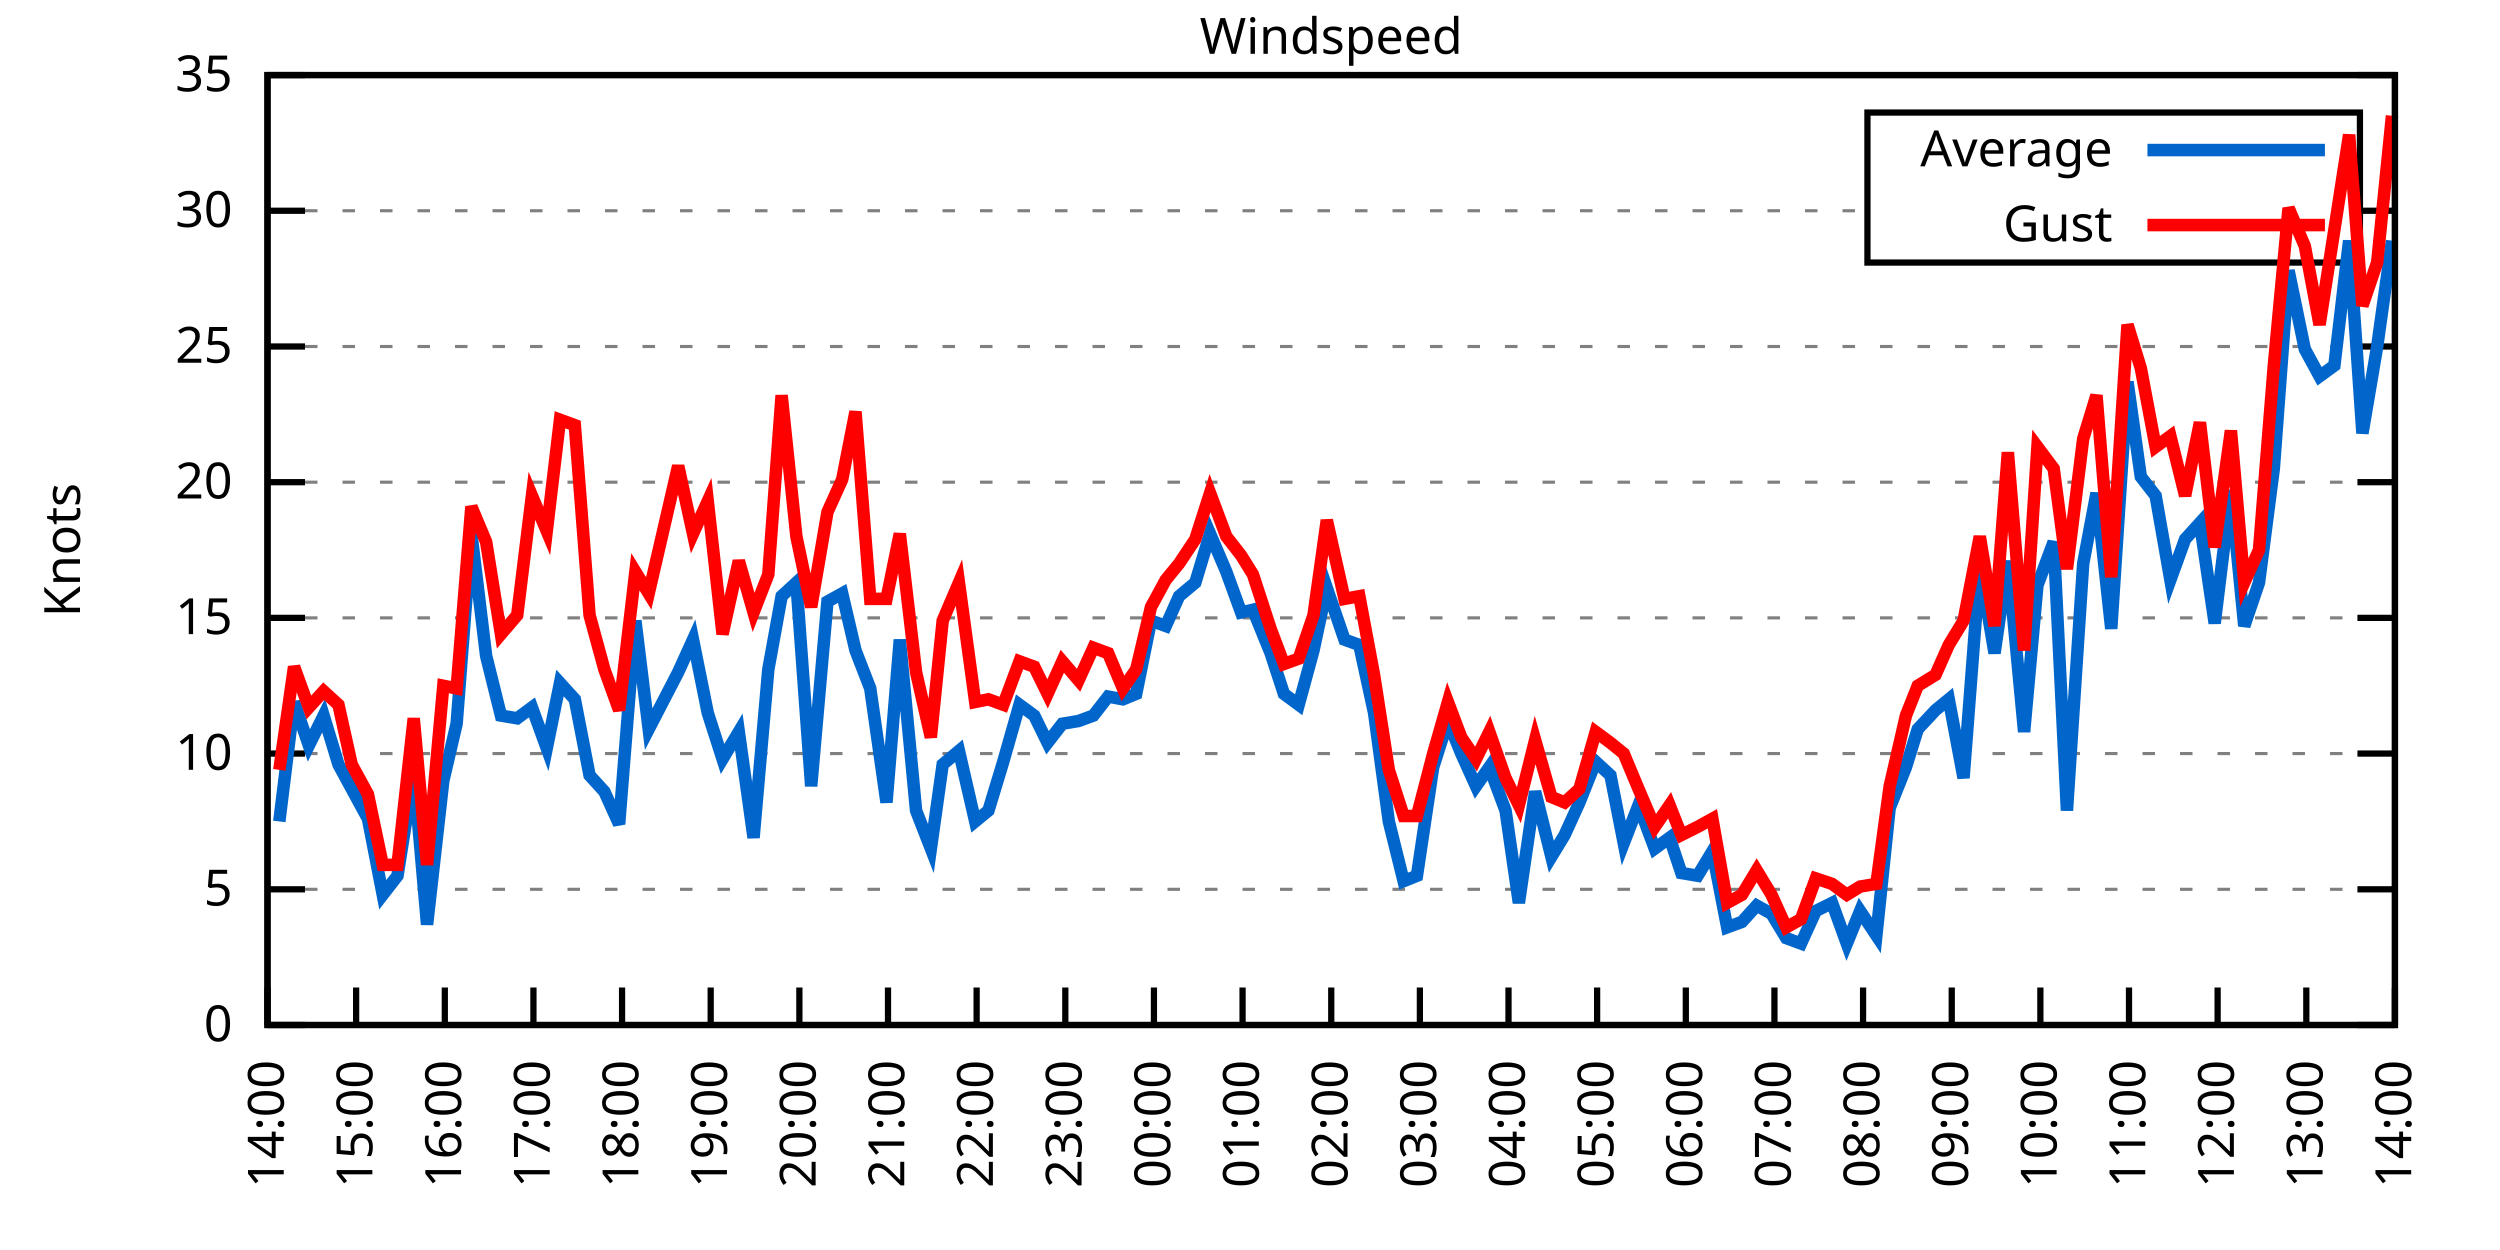
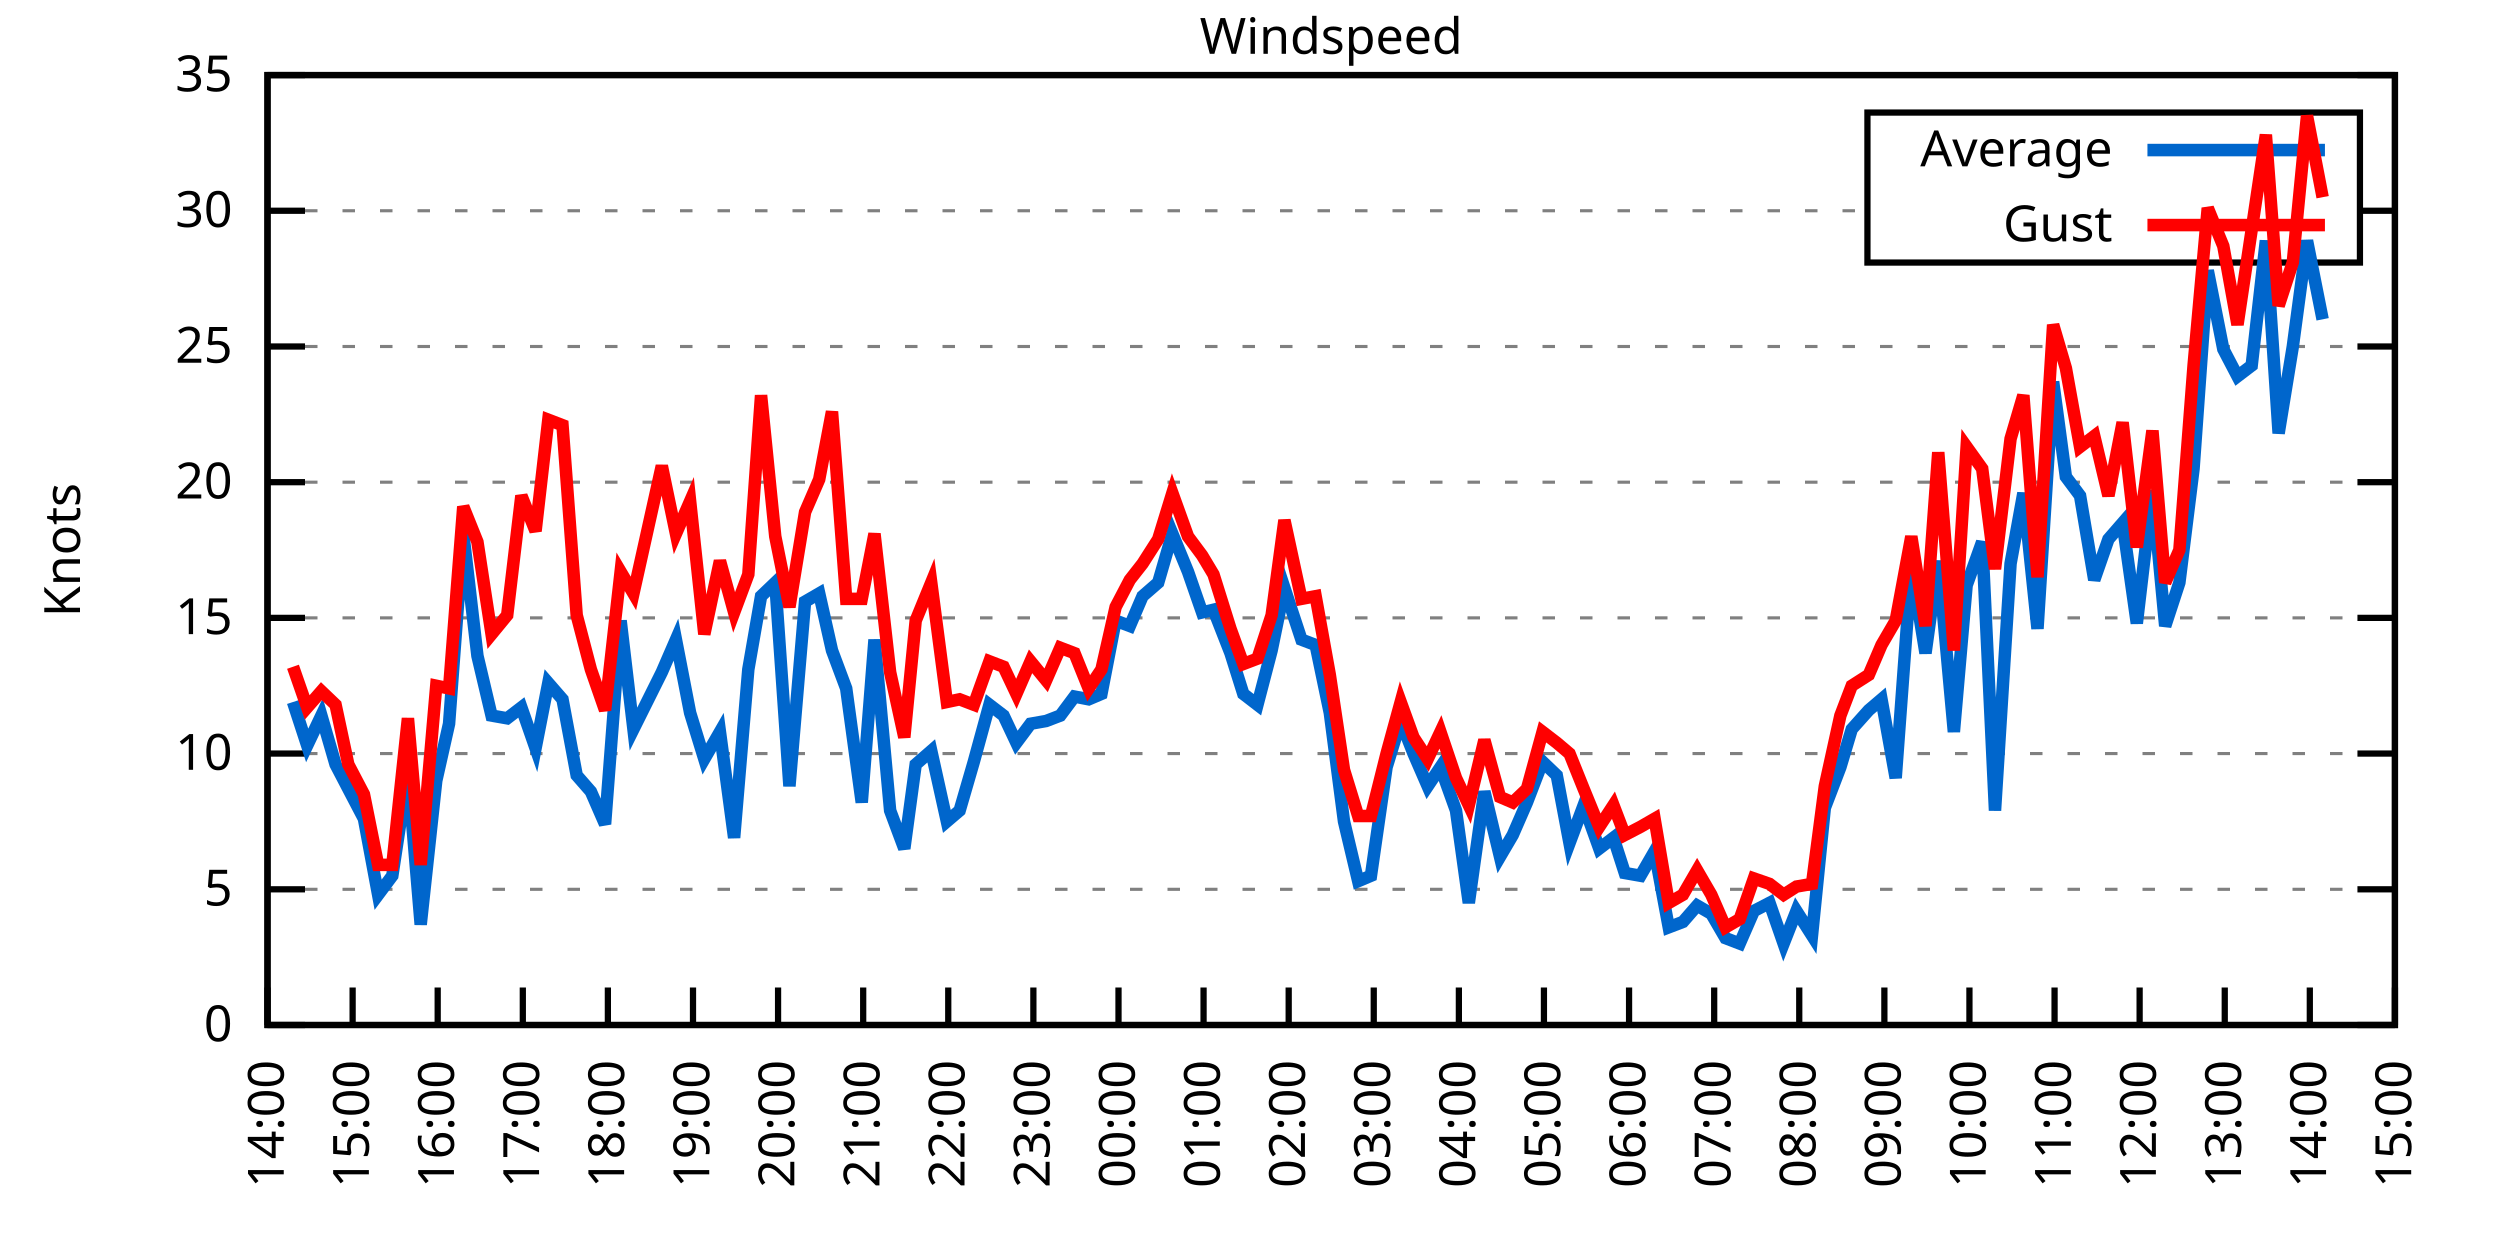
<svg xmlns="http://www.w3.org/2000/svg" xmlns:xlink="http://www.w3.org/1999/xlink" width="400" height="200" viewBox="0 0 400 200">
  <g id="gnuplot_canvas">
    <rect x="0" y="0" width="400" height="200" fill="none" />
    <defs>
      <circle id="gpDot" r="0.5" stroke-width="0.5" stroke="currentColor" />
      <path id="gpPt0" stroke-width="0.333" stroke="currentColor" d="M-1,0 h2 M0,-1 v2" />
      <path id="gpPt1" stroke-width="0.333" stroke="currentColor" d="M-1,-1 L1,1 M1,-1 L-1,1" />
      <path id="gpPt2" stroke-width="0.333" stroke="currentColor" d="M-1,0 L1,0 M0,-1 L0,1 M-1,-1 L1,1 M-1,1 L1,-1" />
      <rect id="gpPt3" stroke-width="0.333" stroke="currentColor" x="-1" y="-1" width="2" height="2" />
      <rect id="gpPt4" stroke-width="0.333" stroke="currentColor" fill="currentColor" x="-1" y="-1" width="2" height="2" />
      <circle id="gpPt5" stroke-width="0.333" stroke="currentColor" cx="0" cy="0" r="1" />
      <use xlink:href="#gpPt5" id="gpPt6" fill="currentColor" stroke="none" />
      <path id="gpPt7" stroke-width="0.333" stroke="currentColor" d="M0,-1.33 L-1.33,0.67 L1.33,0.67 z" />
      <use xlink:href="#gpPt7" id="gpPt8" fill="currentColor" stroke="none" />
      <use xlink:href="#gpPt7" id="gpPt9" stroke="currentColor" transform="rotate(180)" />
      <use xlink:href="#gpPt9" id="gpPt10" fill="currentColor" stroke="none" />
      <use xlink:href="#gpPt3" id="gpPt11" stroke="currentColor" transform="rotate(45)" />
      <use xlink:href="#gpPt11" id="gpPt12" fill="currentColor" stroke="none" />
      <path id="gpPt13" stroke-width="0.333" stroke="currentColor" d="M0,1.330 L1.265,0.411 L0.782,-1.067 L-0.782,-1.076 L-1.265,0.411 z" />
      <use xlink:href="#gpPt13" id="gpPt14" fill="currentColor" stroke="none" />
      <filter id="textbox" filterUnits="objectBoundingBox" x="0" y="0" height="1" width="1">
        <feFlood flood-color="white" flood-opacity="1" result="bgnd" />
        <feComposite in="SourceGraphic" in2="bgnd" operator="atop" />
      </filter>
      <filter id="greybox" filterUnits="objectBoundingBox" x="0" y="0" height="1" width="1">
        <feFlood flood-color="lightgrey" flood-opacity="1" result="grey" />
        <feComposite in="SourceGraphic" in2="grey" operator="atop" />
      </filter>
    </defs>
    <g fill="none" color="white" stroke="currentColor" stroke-width="1.00" stroke-linecap="butt" stroke-linejoin="miter">
</g>
    <g fill="none" color="black" stroke="currentColor" stroke-width="1.00" stroke-linecap="butt" stroke-linejoin="miter">
      <g stroke="none" shape-rendering="crispEdges">
        <polygon fill="rgb(255, 255, 255)" points="42.80,164.00 383.18,164.00 383.18,12.02 42.80,12.02 " />
      </g>
    </g>
    <g fill="none" color="black" stroke="currentColor" stroke-width="1.00" stroke-linecap="butt" stroke-linejoin="miter">
</g>
    <g fill="none" color="black" stroke="black" stroke-width="0.50" stroke-linecap="butt" stroke-linejoin="miter">
</g>
    <g fill="none" color="gray" stroke="currentColor" stroke-width="0.50" stroke-linecap="butt" stroke-linejoin="miter">
      <path stroke="gray" stroke-dasharray="2,4" class="gridline" d="M42.80,164.00 L383.19,164.00  " />
    </g>
    <g fill="none" color="gray" stroke="gray" stroke-width="1.00" stroke-linecap="butt" stroke-linejoin="miter">
</g>
    <g fill="none" color="black" stroke="currentColor" stroke-width="1.00" stroke-linecap="butt" stroke-linejoin="miter">
      <path stroke="black" d="M42.80,164.00 L48.80,164.00 M383.19,164.00 L377.19,164.00  " />
      <g transform="translate(37.20,166.60)" stroke="none" fill="black" font-family="Sans" font-size="8.00" text-anchor="end">
        <text>
          <tspan font-family="Sans"> 0</tspan>
        </text>
      </g>
    </g>
    <g fill="none" color="black" stroke="currentColor" stroke-width="1.00" stroke-linecap="butt" stroke-linejoin="miter">
</g>
    <g fill="none" color="black" stroke="black" stroke-width="0.50" stroke-linecap="butt" stroke-linejoin="miter">
</g>
    <g fill="none" color="gray" stroke="currentColor" stroke-width="0.50" stroke-linecap="butt" stroke-linejoin="miter">
      <path stroke="gray" stroke-dasharray="2,4" class="gridline" d="M42.80,142.29 L383.19,142.29  " />
    </g>
    <g fill="none" color="gray" stroke="gray" stroke-width="1.00" stroke-linecap="butt" stroke-linejoin="miter">
</g>
    <g fill="none" color="black" stroke="currentColor" stroke-width="1.00" stroke-linecap="butt" stroke-linejoin="miter">
      <path stroke="black" d="M42.80,142.29 L48.80,142.29 M383.19,142.29 L377.19,142.29  " />
      <g transform="translate(37.20,144.89)" stroke="none" fill="black" font-family="Sans" font-size="8.00" text-anchor="end">
        <text>
          <tspan font-family="Sans"> 5</tspan>
        </text>
      </g>
    </g>
    <g fill="none" color="black" stroke="currentColor" stroke-width="1.00" stroke-linecap="butt" stroke-linejoin="miter">
</g>
    <g fill="none" color="black" stroke="black" stroke-width="0.50" stroke-linecap="butt" stroke-linejoin="miter">
</g>
    <g fill="none" color="gray" stroke="currentColor" stroke-width="0.50" stroke-linecap="butt" stroke-linejoin="miter">
      <path stroke="gray" stroke-dasharray="2,4" class="gridline" d="M42.80,120.57 L383.19,120.57  " />
    </g>
    <g fill="none" color="gray" stroke="gray" stroke-width="1.00" stroke-linecap="butt" stroke-linejoin="miter">
</g>
    <g fill="none" color="black" stroke="currentColor" stroke-width="1.00" stroke-linecap="butt" stroke-linejoin="miter">
      <path stroke="black" d="M42.80,120.57 L48.80,120.57 M383.19,120.57 L377.19,120.57  " />
      <g transform="translate(37.20,123.17)" stroke="none" fill="black" font-family="Sans" font-size="8.00" text-anchor="end">
        <text>
          <tspan font-family="Sans"> 10</tspan>
        </text>
      </g>
    </g>
    <g fill="none" color="black" stroke="currentColor" stroke-width="1.00" stroke-linecap="butt" stroke-linejoin="miter">
</g>
    <g fill="none" color="black" stroke="black" stroke-width="0.50" stroke-linecap="butt" stroke-linejoin="miter">
</g>
    <g fill="none" color="gray" stroke="currentColor" stroke-width="0.50" stroke-linecap="butt" stroke-linejoin="miter">
      <path stroke="gray" stroke-dasharray="2,4" class="gridline" d="M42.80,98.86 L383.19,98.86  " />
    </g>
    <g fill="none" color="gray" stroke="gray" stroke-width="1.00" stroke-linecap="butt" stroke-linejoin="miter">
</g>
    <g fill="none" color="black" stroke="currentColor" stroke-width="1.00" stroke-linecap="butt" stroke-linejoin="miter">
      <path stroke="black" d="M42.80,98.86 L48.80,98.86 M383.19,98.86 L377.19,98.86  " />
      <g transform="translate(37.20,101.46)" stroke="none" fill="black" font-family="Sans" font-size="8.00" text-anchor="end">
        <text>
          <tspan font-family="Sans"> 15</tspan>
        </text>
      </g>
    </g>
    <g fill="none" color="black" stroke="currentColor" stroke-width="1.00" stroke-linecap="butt" stroke-linejoin="miter">
</g>
    <g fill="none" color="black" stroke="black" stroke-width="0.50" stroke-linecap="butt" stroke-linejoin="miter">
</g>
    <g fill="none" color="gray" stroke="currentColor" stroke-width="0.50" stroke-linecap="butt" stroke-linejoin="miter">
      <path stroke="gray" stroke-dasharray="2,4" class="gridline" d="M42.80,77.15 L383.19,77.15  " />
    </g>
    <g fill="none" color="gray" stroke="gray" stroke-width="1.00" stroke-linecap="butt" stroke-linejoin="miter">
</g>
    <g fill="none" color="black" stroke="currentColor" stroke-width="1.00" stroke-linecap="butt" stroke-linejoin="miter">
      <path stroke="black" d="M42.80,77.15 L48.80,77.15 M383.19,77.15 L377.19,77.15  " />
      <g transform="translate(37.20,79.75)" stroke="none" fill="black" font-family="Sans" font-size="8.00" text-anchor="end">
        <text>
          <tspan font-family="Sans"> 20</tspan>
        </text>
      </g>
    </g>
    <g fill="none" color="black" stroke="currentColor" stroke-width="1.00" stroke-linecap="butt" stroke-linejoin="miter">
</g>
    <g fill="none" color="black" stroke="black" stroke-width="0.50" stroke-linecap="butt" stroke-linejoin="miter">
</g>
    <g fill="none" color="gray" stroke="currentColor" stroke-width="0.50" stroke-linecap="butt" stroke-linejoin="miter">
      <path stroke="gray" stroke-dasharray="2,4" class="gridline" d="M42.80,55.44 L383.19,55.44  " />
    </g>
    <g fill="none" color="gray" stroke="gray" stroke-width="1.00" stroke-linecap="butt" stroke-linejoin="miter">
</g>
    <g fill="none" color="black" stroke="currentColor" stroke-width="1.00" stroke-linecap="butt" stroke-linejoin="miter">
      <path stroke="black" d="M42.80,55.44 L48.80,55.44 M383.19,55.44 L377.19,55.44  " />
      <g transform="translate(37.20,58.04)" stroke="none" fill="black" font-family="Sans" font-size="8.00" text-anchor="end">
        <text>
          <tspan font-family="Sans"> 25</tspan>
        </text>
      </g>
    </g>
    <g fill="none" color="black" stroke="currentColor" stroke-width="1.00" stroke-linecap="butt" stroke-linejoin="miter">
</g>
    <g fill="none" color="black" stroke="black" stroke-width="0.50" stroke-linecap="butt" stroke-linejoin="miter">
</g>
    <g fill="none" color="gray" stroke="currentColor" stroke-width="0.50" stroke-linecap="butt" stroke-linejoin="miter">
      <path stroke="gray" stroke-dasharray="2,4" class="gridline" d="M42.80,33.72 L298.79,33.72 M377.59,33.72 L383.19,33.72  " />
    </g>
    <g fill="none" color="gray" stroke="gray" stroke-width="1.00" stroke-linecap="butt" stroke-linejoin="miter">
</g>
    <g fill="none" color="black" stroke="currentColor" stroke-width="1.00" stroke-linecap="butt" stroke-linejoin="miter">
      <path stroke="black" d="M42.80,33.72 L48.80,33.72 M383.19,33.72 L377.19,33.72  " />
      <g transform="translate(37.20,36.32)" stroke="none" fill="black" font-family="Sans" font-size="8.00" text-anchor="end">
        <text>
          <tspan font-family="Sans"> 30</tspan>
        </text>
      </g>
    </g>
    <g fill="none" color="black" stroke="currentColor" stroke-width="1.00" stroke-linecap="butt" stroke-linejoin="miter">
</g>
    <g fill="none" color="black" stroke="black" stroke-width="0.50" stroke-linecap="butt" stroke-linejoin="miter">
</g>
    <g fill="none" color="gray" stroke="currentColor" stroke-width="0.50" stroke-linecap="butt" stroke-linejoin="miter">
      <path stroke="gray" stroke-dasharray="2,4" class="gridline" d="M42.80,12.01 L383.19,12.01  " />
    </g>
    <g fill="none" color="gray" stroke="gray" stroke-width="1.00" stroke-linecap="butt" stroke-linejoin="miter">
</g>
    <g fill="none" color="black" stroke="currentColor" stroke-width="1.00" stroke-linecap="butt" stroke-linejoin="miter">
      <path stroke="black" d="M42.80,12.01 L48.80,12.01 M383.19,12.01 L377.19,12.01  " />
      <g transform="translate(37.20,14.61)" stroke="none" fill="black" font-family="Sans" font-size="8.00" text-anchor="end">
        <text>
          <tspan font-family="Sans"> 35</tspan>
        </text>
      </g>
    </g>
    <g fill="none" color="black" stroke="currentColor" stroke-width="1.00" stroke-linecap="butt" stroke-linejoin="miter">
      <path stroke="black" d="M42.80,164.00 L42.80,158.00  " />
      <g transform="translate(45.40,169.60) rotate(270.00)" stroke="none" fill="black" font-family="Sans" font-size="8.00" text-anchor="end">
        <text>
          <tspan font-family="Sans">14:00</tspan>
        </text>
      </g>
    </g>
    <g fill="none" color="black" stroke="currentColor" stroke-width="1.00" stroke-linecap="butt" stroke-linejoin="miter">
-       <path stroke="black" d="M56.98,164.00 L56.98,158.00  " />
-       <g transform="translate(59.58,169.60) rotate(270.00)" stroke="none" fill="black" font-family="Sans" font-size="8.00" text-anchor="end">
+       <path stroke="black" d="M56.42,164.00 L56.42,158.00  " />
+       <g transform="translate(59.02,169.60) rotate(270.00)" stroke="none" fill="black" font-family="Sans" font-size="8.00" text-anchor="end">
        <text>
          <tspan font-family="Sans">15:00</tspan>
        </text>
      </g>
    </g>
    <g fill="none" color="black" stroke="currentColor" stroke-width="1.00" stroke-linecap="butt" stroke-linejoin="miter">
-       <path stroke="black" d="M71.17,164.00 L71.17,158.00  " />
-       <g transform="translate(73.77,169.60) rotate(270.00)" stroke="none" fill="black" font-family="Sans" font-size="8.00" text-anchor="end">
+       <path stroke="black" d="M70.03,164.00 L70.03,158.00  " />
+       <g transform="translate(72.63,169.60) rotate(270.00)" stroke="none" fill="black" font-family="Sans" font-size="8.00" text-anchor="end">
        <text>
          <tspan font-family="Sans">16:00</tspan>
        </text>
      </g>
    </g>
    <g fill="none" color="black" stroke="currentColor" stroke-width="1.00" stroke-linecap="butt" stroke-linejoin="miter">
-       <path stroke="black" d="M85.35,164.00 L85.35,158.00  " />
-       <g transform="translate(87.95,169.60) rotate(270.00)" stroke="none" fill="black" font-family="Sans" font-size="8.00" text-anchor="end">
+       <path stroke="black" d="M83.65,164.00 L83.65,158.00  " />
+       <g transform="translate(86.25,169.60) rotate(270.00)" stroke="none" fill="black" font-family="Sans" font-size="8.00" text-anchor="end">
        <text>
          <tspan font-family="Sans">17:00</tspan>
        </text>
      </g>
    </g>
    <g fill="none" color="black" stroke="currentColor" stroke-width="1.00" stroke-linecap="butt" stroke-linejoin="miter">
-       <path stroke="black" d="M99.53,164.00 L99.53,158.00  " />
-       <g transform="translate(102.13,169.60) rotate(270.00)" stroke="none" fill="black" font-family="Sans" font-size="8.00" text-anchor="end">
+       <path stroke="black" d="M97.26,164.00 L97.26,158.00  " />
+       <g transform="translate(99.86,169.60) rotate(270.00)" stroke="none" fill="black" font-family="Sans" font-size="8.00" text-anchor="end">
        <text>
          <tspan font-family="Sans">18:00</tspan>
        </text>
      </g>
    </g>
    <g fill="none" color="black" stroke="currentColor" stroke-width="1.00" stroke-linecap="butt" stroke-linejoin="miter">
-       <path stroke="black" d="M113.71,164.00 L113.71,158.00  " />
-       <g transform="translate(116.31,169.60) rotate(270.00)" stroke="none" fill="black" font-family="Sans" font-size="8.00" text-anchor="end">
+       <path stroke="black" d="M110.88,164.00 L110.88,158.00  " />
+       <g transform="translate(113.48,169.60) rotate(270.00)" stroke="none" fill="black" font-family="Sans" font-size="8.00" text-anchor="end">
        <text>
          <tspan font-family="Sans">19:00</tspan>
        </text>
      </g>
    </g>
    <g fill="none" color="black" stroke="currentColor" stroke-width="1.00" stroke-linecap="butt" stroke-linejoin="miter">
-       <path stroke="black" d="M127.90,164.00 L127.90,158.00  " />
-       <g transform="translate(130.50,169.60) rotate(270.00)" stroke="none" fill="black" font-family="Sans" font-size="8.00" text-anchor="end">
+       <path stroke="black" d="M124.49,164.00 L124.49,158.00  " />
+       <g transform="translate(127.09,169.60) rotate(270.00)" stroke="none" fill="black" font-family="Sans" font-size="8.00" text-anchor="end">
        <text>
          <tspan font-family="Sans">20:00</tspan>
        </text>
      </g>
    </g>
    <g fill="none" color="black" stroke="currentColor" stroke-width="1.00" stroke-linecap="butt" stroke-linejoin="miter">
-       <path stroke="black" d="M142.08,164.00 L142.08,158.00  " />
-       <g transform="translate(144.68,169.60) rotate(270.00)" stroke="none" fill="black" font-family="Sans" font-size="8.00" text-anchor="end">
+       <path stroke="black" d="M138.11,164.00 L138.11,158.00  " />
+       <g transform="translate(140.71,169.60) rotate(270.00)" stroke="none" fill="black" font-family="Sans" font-size="8.00" text-anchor="end">
        <text>
          <tspan font-family="Sans">21:00</tspan>
        </text>
      </g>
    </g>
    <g fill="none" color="black" stroke="currentColor" stroke-width="1.00" stroke-linecap="butt" stroke-linejoin="miter">
-       <path stroke="black" d="M156.26,164.00 L156.26,158.00  " />
-       <g transform="translate(158.86,169.60) rotate(270.00)" stroke="none" fill="black" font-family="Sans" font-size="8.00" text-anchor="end">
+       <path stroke="black" d="M151.72,164.00 L151.72,158.00  " />
+       <g transform="translate(154.32,169.60) rotate(270.00)" stroke="none" fill="black" font-family="Sans" font-size="8.00" text-anchor="end">
        <text>
          <tspan font-family="Sans">22:00</tspan>
        </text>
      </g>
    </g>
    <g fill="none" color="black" stroke="currentColor" stroke-width="1.00" stroke-linecap="butt" stroke-linejoin="miter">
-       <path stroke="black" d="M170.45,164.00 L170.45,158.00  " />
-       <g transform="translate(173.05,169.60) rotate(270.00)" stroke="none" fill="black" font-family="Sans" font-size="8.00" text-anchor="end">
+       <path stroke="black" d="M165.34,164.00 L165.34,158.00  " />
+       <g transform="translate(167.94,169.60) rotate(270.00)" stroke="none" fill="black" font-family="Sans" font-size="8.00" text-anchor="end">
        <text>
          <tspan font-family="Sans">23:00</tspan>
        </text>
      </g>
    </g>
    <g fill="none" color="black" stroke="currentColor" stroke-width="1.00" stroke-linecap="butt" stroke-linejoin="miter">
-       <path stroke="black" d="M184.63,164.00 L184.63,158.00  " />
-       <g transform="translate(187.23,169.60) rotate(270.00)" stroke="none" fill="black" font-family="Sans" font-size="8.00" text-anchor="end">
+       <path stroke="black" d="M178.96,164.00 L178.96,158.00  " />
+       <g transform="translate(181.56,169.60) rotate(270.00)" stroke="none" fill="black" font-family="Sans" font-size="8.00" text-anchor="end">
        <text>
          <tspan font-family="Sans">00:00</tspan>
        </text>
      </g>
    </g>
    <g fill="none" color="black" stroke="currentColor" stroke-width="1.00" stroke-linecap="butt" stroke-linejoin="miter">
-       <path stroke="black" d="M198.81,164.00 L198.81,158.00  " />
-       <g transform="translate(201.41,169.60) rotate(270.00)" stroke="none" fill="black" font-family="Sans" font-size="8.00" text-anchor="end">
+       <path stroke="black" d="M192.57,164.00 L192.57,158.00  " />
+       <g transform="translate(195.17,169.60) rotate(270.00)" stroke="none" fill="black" font-family="Sans" font-size="8.00" text-anchor="end">
        <text>
          <tspan font-family="Sans">01:00</tspan>
        </text>
      </g>
    </g>
    <g fill="none" color="black" stroke="currentColor" stroke-width="1.00" stroke-linecap="butt" stroke-linejoin="miter">
-       <path stroke="black" d="M213.00,164.00 L213.00,158.00  " />
-       <g transform="translate(215.60,169.60) rotate(270.00)" stroke="none" fill="black" font-family="Sans" font-size="8.00" text-anchor="end">
+       <path stroke="black" d="M206.19,164.00 L206.19,158.00  " />
+       <g transform="translate(208.79,169.60) rotate(270.00)" stroke="none" fill="black" font-family="Sans" font-size="8.00" text-anchor="end">
        <text>
          <tspan font-family="Sans">02:00</tspan>
        </text>
      </g>
    </g>
    <g fill="none" color="black" stroke="currentColor" stroke-width="1.00" stroke-linecap="butt" stroke-linejoin="miter">
-       <path stroke="black" d="M227.18,164.00 L227.18,158.00  " />
-       <g transform="translate(229.78,169.60) rotate(270.00)" stroke="none" fill="black" font-family="Sans" font-size="8.00" text-anchor="end">
+       <path stroke="black" d="M219.80,164.00 L219.80,158.00  " />
+       <g transform="translate(222.40,169.60) rotate(270.00)" stroke="none" fill="black" font-family="Sans" font-size="8.00" text-anchor="end">
        <text>
          <tspan font-family="Sans">03:00</tspan>
        </text>
      </g>
    </g>
    <g fill="none" color="black" stroke="currentColor" stroke-width="1.00" stroke-linecap="butt" stroke-linejoin="miter">
-       <path stroke="black" d="M241.36,164.00 L241.36,158.00  " />
-       <g transform="translate(243.96,169.60) rotate(270.00)" stroke="none" fill="black" font-family="Sans" font-size="8.00" text-anchor="end">
+       <path stroke="black" d="M233.42,164.00 L233.42,158.00  " />
+       <g transform="translate(236.02,169.60) rotate(270.00)" stroke="none" fill="black" font-family="Sans" font-size="8.00" text-anchor="end">
        <text>
          <tspan font-family="Sans">04:00</tspan>
        </text>
      </g>
    </g>
    <g fill="none" color="black" stroke="currentColor" stroke-width="1.00" stroke-linecap="butt" stroke-linejoin="miter">
-       <path stroke="black" d="M255.54,164.00 L255.54,158.00  " />
-       <g transform="translate(258.14,169.60) rotate(270.00)" stroke="none" fill="black" font-family="Sans" font-size="8.00" text-anchor="end">
+       <path stroke="black" d="M247.03,164.00 L247.03,158.00  " />
+       <g transform="translate(249.63,169.60) rotate(270.00)" stroke="none" fill="black" font-family="Sans" font-size="8.00" text-anchor="end">
        <text>
          <tspan font-family="Sans">05:00</tspan>
        </text>
      </g>
    </g>
    <g fill="none" color="black" stroke="currentColor" stroke-width="1.00" stroke-linecap="butt" stroke-linejoin="miter">
-       <path stroke="black" d="M269.73,164.00 L269.73,158.00  " />
-       <g transform="translate(272.33,169.60) rotate(270.00)" stroke="none" fill="black" font-family="Sans" font-size="8.00" text-anchor="end">
+       <path stroke="black" d="M260.65,164.00 L260.65,158.00  " />
+       <g transform="translate(263.25,169.60) rotate(270.00)" stroke="none" fill="black" font-family="Sans" font-size="8.00" text-anchor="end">
        <text>
          <tspan font-family="Sans">06:00</tspan>
        </text>
      </g>
    </g>
    <g fill="none" color="black" stroke="currentColor" stroke-width="1.00" stroke-linecap="butt" stroke-linejoin="miter">
-       <path stroke="black" d="M283.91,164.00 L283.91,158.00  " />
-       <g transform="translate(286.51,169.60) rotate(270.00)" stroke="none" fill="black" font-family="Sans" font-size="8.00" text-anchor="end">
+       <path stroke="black" d="M274.27,164.00 L274.27,158.00  " />
+       <g transform="translate(276.87,169.60) rotate(270.00)" stroke="none" fill="black" font-family="Sans" font-size="8.00" text-anchor="end">
        <text>
          <tspan font-family="Sans">07:00</tspan>
        </text>
      </g>
    </g>
    <g fill="none" color="black" stroke="currentColor" stroke-width="1.00" stroke-linecap="butt" stroke-linejoin="miter">
-       <path stroke="black" d="M298.09,164.00 L298.09,158.00  " />
-       <g transform="translate(300.69,169.60) rotate(270.00)" stroke="none" fill="black" font-family="Sans" font-size="8.00" text-anchor="end">
+       <path stroke="black" d="M287.88,164.00 L287.88,158.00  " />
+       <g transform="translate(290.48,169.60) rotate(270.00)" stroke="none" fill="black" font-family="Sans" font-size="8.00" text-anchor="end">
        <text>
          <tspan font-family="Sans">08:00</tspan>
        </text>
      </g>
    </g>
    <g fill="none" color="black" stroke="currentColor" stroke-width="1.00" stroke-linecap="butt" stroke-linejoin="miter">
-       <path stroke="black" d="M312.28,164.00 L312.28,158.00  " />
-       <g transform="translate(314.88,169.60) rotate(270.00)" stroke="none" fill="black" font-family="Sans" font-size="8.00" text-anchor="end">
+       <path stroke="black" d="M301.50,164.00 L301.50,158.00  " />
+       <g transform="translate(304.10,169.60) rotate(270.00)" stroke="none" fill="black" font-family="Sans" font-size="8.00" text-anchor="end">
        <text>
          <tspan font-family="Sans">09:00</tspan>
        </text>
      </g>
    </g>
    <g fill="none" color="black" stroke="currentColor" stroke-width="1.00" stroke-linecap="butt" stroke-linejoin="miter">
-       <path stroke="black" d="M326.46,164.00 L326.46,158.00  " />
-       <g transform="translate(329.06,169.60) rotate(270.00)" stroke="none" fill="black" font-family="Sans" font-size="8.00" text-anchor="end">
+       <path stroke="black" d="M315.11,164.00 L315.11,158.00  " />
+       <g transform="translate(317.71,169.60) rotate(270.00)" stroke="none" fill="black" font-family="Sans" font-size="8.00" text-anchor="end">
        <text>
          <tspan font-family="Sans">10:00</tspan>
        </text>
      </g>
    </g>
    <g fill="none" color="black" stroke="currentColor" stroke-width="1.00" stroke-linecap="butt" stroke-linejoin="miter">
-       <path stroke="black" d="M340.64,164.00 L340.64,158.00  " />
-       <g transform="translate(343.24,169.60) rotate(270.00)" stroke="none" fill="black" font-family="Sans" font-size="8.00" text-anchor="end">
+       <path stroke="black" d="M328.73,164.00 L328.73,158.00  " />
+       <g transform="translate(331.33,169.60) rotate(270.00)" stroke="none" fill="black" font-family="Sans" font-size="8.00" text-anchor="end">
        <text>
          <tspan font-family="Sans">11:00</tspan>
        </text>
      </g>
    </g>
    <g fill="none" color="black" stroke="currentColor" stroke-width="1.00" stroke-linecap="butt" stroke-linejoin="miter">
-       <path stroke="black" d="M354.82,164.00 L354.82,158.00  " />
-       <g transform="translate(357.42,169.60) rotate(270.00)" stroke="none" fill="black" font-family="Sans" font-size="8.00" text-anchor="end">
+       <path stroke="black" d="M342.34,164.00 L342.34,158.00  " />
+       <g transform="translate(344.94,169.60) rotate(270.00)" stroke="none" fill="black" font-family="Sans" font-size="8.00" text-anchor="end">
        <text>
          <tspan font-family="Sans">12:00</tspan>
        </text>
      </g>
    </g>
    <g fill="none" color="black" stroke="currentColor" stroke-width="1.00" stroke-linecap="butt" stroke-linejoin="miter">
-       <path stroke="black" d="M369.01,164.00 L369.01,158.00  " />
-       <g transform="translate(371.61,169.60) rotate(270.00)" stroke="none" fill="black" font-family="Sans" font-size="8.00" text-anchor="end">
+       <path stroke="black" d="M355.96,164.00 L355.96,158.00  " />
+       <g transform="translate(358.56,169.60) rotate(270.00)" stroke="none" fill="black" font-family="Sans" font-size="8.00" text-anchor="end">
        <text>
          <tspan font-family="Sans">13:00</tspan>
+         </text>
+       </g>
+     </g>
+     <g fill="none" color="black" stroke="currentColor" stroke-width="1.00" stroke-linecap="butt" stroke-linejoin="miter">
+       <path stroke="black" d="M369.57,164.00 L369.57,158.00  " />
+       <g transform="translate(372.17,169.60) rotate(270.00)" stroke="none" fill="black" font-family="Sans" font-size="8.00" text-anchor="end">
+         <text>
+           <tspan font-family="Sans">14:00</tspan>
        </text>
      </g>
    </g>
    <g fill="none" color="black" stroke="currentColor" stroke-width="1.00" stroke-linecap="butt" stroke-linejoin="miter">
      <path stroke="black" d="M383.19,164.00 L383.19,158.00  " />
      <g transform="translate(385.79,169.60) rotate(270.00)" stroke="none" fill="black" font-family="Sans" font-size="8.00" text-anchor="end">
        <text>
-           <tspan font-family="Sans">14:00</tspan>
+           <tspan font-family="Sans">15:00</tspan>
        </text>
      </g>
    </g>
    <g fill="none" color="black" stroke="currentColor" stroke-width="1.00" stroke-linecap="butt" stroke-linejoin="miter">
</g>
    <g fill="none" color="black" stroke="currentColor" stroke-width="1.00" stroke-linecap="butt" stroke-linejoin="miter">
      <path stroke="black" d="M42.80,12.01 L42.80,164.00 L383.19,164.00 L383.19,12.01 L42.80,12.01 Z  " />
    </g>
    <g fill="none" color="black" stroke="currentColor" stroke-width="1.00" stroke-linecap="butt" stroke-linejoin="miter">
</g>
    <g fill="none" color="black" stroke="currentColor" stroke-width="1.00" stroke-linecap="butt" stroke-linejoin="miter">
      <path stroke="black" d="M298.79,42.01 L298.79,18.01 L377.59,18.01 L377.59,42.01 L298.79,42.01 Z  " />
    </g>
    <g id="Windspeed_plot_1">
      <g fill="none" color="white" stroke="black" stroke-width="2.00" stroke-linecap="butt" stroke-linejoin="miter">
</g>
      <g fill="none" color="black" stroke="currentColor" stroke-width="2.00" stroke-linecap="butt" stroke-linejoin="miter">
        <g transform="translate(337.99,26.61)" stroke="none" fill="black" font-family="Sans" font-size="8.00" text-anchor="end">
          <text>
            <tspan font-family="Sans">Average</tspan>
          </text>
        </g>
      </g>
      <g fill="none" color="black" stroke="currentColor" stroke-width="2.00" stroke-linecap="butt" stroke-linejoin="miter">
-         <path stroke="rgb(  0, 102, 204)" d="M343.59,24.01 L371.99,24.01 M44.69,131.43 L47.05,112.32 L49.42,119.27 L51.78,114.49 L54.15,122.31 L56.27,126.22   L58.87,131.00 L61.24,143.16 L63.60,140.12 L66.20,123.61 L68.33,147.93 L70.93,124.92 L73.06,115.80 L75.42,85.40   L77.78,104.94 L80.15,114.49 L82.75,114.93 L85.11,113.19 L87.48,119.71 L89.60,109.28 L91.97,111.89 L94.33,124.05   L96.70,126.65 L99.06,131.86 L101.66,99.30 L103.79,116.67 L108.51,107.55 L110.88,102.34 L113.24,114.06 L115.61,121.44   L118.21,117.10 L120.57,134.04 L122.93,107.11 L125.06,95.39 L127.42,93.22 L129.79,125.79 L132.39,96.26 L134.75,94.95   L136.88,104.07 L139.24,110.15 L141.84,128.39 L143.97,102.34 L146.57,129.69 L148.94,135.77 L150.83,122.31 L153.43,120.14   L156.03,131.43 L158.15,129.69 L160.52,121.88 L163.12,112.76 L165.48,114.49 L167.61,118.84 L169.97,115.80 L172.57,115.36   L174.94,114.49 L177.30,111.45 L179.67,111.89 L181.79,111.02 L184.16,99.30 L186.52,100.16 L188.65,95.39 L191.25,93.22   L193.61,85.40 L196.21,91.48 L198.58,97.99 L200.47,97.56 L203.30,104.51 L205.43,111.02 L207.79,112.76 L210.16,104.07   L212.29,94.08 L215.12,102.34 L217.49,103.20 L219.85,114.06 L222.21,131.43 L224.58,140.98 L226.71,140.12 L229.31,122.75   L231.67,115.36 L233.80,120.57 L236.16,125.79 L238.29,122.75 L240.89,129.69 L243.02,144.46 L245.62,126.65 L248.22,137.08   L250.34,133.60 L252.71,128.39 L255.31,121.88 L257.67,124.05 L259.80,134.90 L262.16,128.83 L264.76,135.77 L267.13,134.04   L269.02,139.68 L271.62,140.12 L273.98,136.21 L276.35,148.37 L278.71,147.50 L281.07,144.89 L283.44,146.20 L285.80,150.10   L288.16,150.97 L290.53,145.76 L293.13,144.46 L295.49,150.97 L297.62,145.76 L300.22,149.67 L302.35,129.26 L304.95,122.75   L306.84,116.67 L309.68,113.63 L311.80,111.89 L314.17,124.48 L316.77,90.61 L319.13,104.51 L321.26,89.74 L323.86,117.10   L325.99,93.65 L328.59,86.70 L330.71,129.69 L333.31,90.18 L335.44,78.89 L337.80,100.60 L340.40,61.08 L342.53,76.28   L344.90,79.32 L347.26,92.78 L349.62,86.27 L351.99,83.66 L354.35,99.73 L356.95,78.45 L359.08,100.16 L361.44,93.22   L363.81,74.98 L366.17,43.28 L368.77,55.87 L371.13,60.21 L373.50,58.48 L375.86,38.50 L377.99,69.33 L380.35,55.44   L382.72,38.50  " />
+         <path stroke="rgb(  0, 102, 204)" d="M343.59,24.01 L371.99,24.01 M46.88,112.32 L49.15,119.27 L51.42,114.49 L53.69,122.31 L55.73,126.22 L58.23,131.00   L60.50,143.16 L62.77,140.12 L65.27,123.61 L67.31,147.93 L69.80,124.92 L71.85,115.80 L74.12,85.40 L76.39,104.94   L78.65,114.49 L81.15,114.93 L83.42,113.19 L85.69,119.71 L87.73,109.28 L90.00,111.89 L92.27,124.05 L94.54,126.65   L96.81,131.86 L99.30,99.30 L101.35,116.67 L105.89,107.55 L108.15,102.34 L110.42,114.06 L112.69,121.44 L115.19,117.10   L117.46,134.04 L119.73,107.11 L121.77,95.39 L124.04,93.22 L126.31,125.79 L128.81,96.26 L131.07,94.95 L133.12,104.07   L135.39,110.15 L137.88,128.39 L139.92,102.34 L142.42,129.69 L144.69,135.77 L146.51,122.31 L149.00,120.14 L151.50,131.43   L153.54,129.69 L155.81,121.88 L158.31,112.76 L160.57,114.49 L162.62,118.84 L164.89,115.80 L167.38,115.36 L169.65,114.49   L171.92,111.45 L174.19,111.89 L176.23,111.02 L178.50,99.30 L180.77,100.16 L182.81,95.39 L185.31,93.22 L187.58,85.40   L190.08,91.48 L192.34,97.99 L194.16,97.56 L196.88,104.51 L198.93,111.02 L201.19,112.76 L203.46,104.07 L205.51,94.08   L208.23,102.34 L210.50,103.20 L212.77,114.06 L215.04,131.43 L217.31,140.98 L219.35,140.12 L221.85,122.75 L224.11,115.36   L226.16,120.57 L228.43,125.79 L230.47,122.75 L232.96,129.69 L235.01,144.46 L237.50,126.65 L240.00,137.08 L242.04,133.60   L244.31,128.39 L246.81,121.88 L249.08,124.05 L251.12,134.90 L253.39,128.83 L255.88,135.77 L258.15,134.04 L259.97,139.68   L262.47,140.12 L264.73,136.21 L267.00,148.37 L269.27,147.50 L271.54,144.89 L273.81,146.20 L276.08,150.10 L278.35,150.97   L280.62,145.76 L283.12,144.46 L285.38,150.97 L287.43,145.76 L289.92,149.67 L291.97,129.26 L294.46,122.75 L296.28,116.67   L299.00,113.63 L301.04,111.89 L303.31,124.48 L305.81,90.61 L308.08,104.51 L310.12,89.74 L312.62,117.10 L314.66,93.65   L317.15,86.70 L319.20,129.69 L321.69,90.18 L323.74,78.89 L326.00,100.60 L328.50,61.08 L330.54,76.28 L332.81,79.32   L335.08,92.78 L337.35,86.27 L339.62,83.66 L341.89,99.73 L344.39,78.45 L346.43,100.16 L348.70,93.22 L350.97,74.98   L353.24,43.28 L355.73,55.87 L358.00,60.21 L360.27,58.48 L362.54,38.50 L364.58,69.33 L366.85,55.44 L369.12,38.50   L371.62,51.09  " />
      </g>
    </g>
    <g id="Windspeed_plot_2">
      <g fill="none" color="black" stroke="currentColor" stroke-width="2.00" stroke-linecap="butt" stroke-linejoin="miter">
        <g transform="translate(337.99,38.61)" stroke="none" fill="black" font-family="Sans" font-size="8.00" text-anchor="end">
          <text>
            <tspan font-family="Sans">Gust</tspan>
          </text>
        </g>
      </g>
      <g fill="none" color="black" stroke="currentColor" stroke-width="2.00" stroke-linecap="butt" stroke-linejoin="miter">
-         <path stroke="rgb(255,   0,   0)" d="M343.59,36.01 L371.99,36.01 M44.69,123.18 L47.05,106.68 L49.42,113.19 L51.78,110.59 L54.15,112.76 L56.27,122.31   L58.87,127.09 L61.24,138.38 L63.60,138.38 L66.20,114.93 L68.33,138.38 L70.93,109.72 L73.06,110.15 L75.42,81.06   L77.78,86.70 L80.15,101.47 L82.75,98.43 L85.11,79.32 L87.48,84.97 L89.60,67.16 L91.97,68.03 L94.33,98.43   L96.70,107.11 L99.06,113.63 L101.66,91.48 L103.79,94.95 L108.51,74.54 L110.88,85.40 L113.24,80.19 L115.61,101.47   L118.21,89.74 L120.57,97.99 L122.93,91.91 L125.06,63.25 L127.42,85.83 L129.79,97.12 L132.39,81.93 L134.75,76.71   L136.88,65.86 L139.24,95.82 L141.84,95.82 L143.97,85.40 L146.57,107.55 L148.94,117.97 L150.83,99.30 L153.43,93.22   L156.03,112.32 L158.15,111.89 L160.52,112.76 L163.12,105.81 L165.48,106.68 L167.61,111.02 L169.97,105.81 L172.57,108.85   L174.94,103.64 L177.30,104.51 L179.67,110.15 L181.79,107.11 L184.16,97.12 L186.52,92.78 L188.65,90.18 L191.25,86.27   L193.61,78.89 L196.21,85.83 L198.58,88.87 L200.47,91.91 L203.30,100.60 L205.43,106.24 L207.79,105.38 L210.16,98.43   L212.29,83.23 L215.12,95.82 L217.49,95.39 L219.85,107.98 L222.21,123.18 L224.58,130.56 L226.71,130.56 L229.31,120.57   L231.67,112.32 L233.80,117.97 L236.16,121.44 L238.29,117.10 L240.89,124.48 L243.02,128.83 L245.62,118.40 L248.22,127.52   L250.34,128.39 L252.71,126.22 L255.31,117.10 L257.67,118.84 L259.80,120.57 L262.16,126.22 L264.76,132.30 L267.13,128.83   L269.02,133.60 L271.62,132.30 L273.98,131.00 L276.35,144.46 L278.71,143.16 L281.07,139.25 L283.44,143.16 L285.80,148.37   L288.16,147.06 L290.53,140.55 L293.13,141.42 L295.49,143.16 L297.62,141.85 L300.22,141.42 L302.35,125.79 L304.95,114.49   L306.84,109.72 L309.68,107.98 L311.80,103.20 L314.17,99.30 L316.77,85.83 L319.13,100.16 L321.26,72.37 L323.86,104.07   L325.99,71.50 L328.59,74.98 L330.71,91.04 L333.31,70.20 L335.44,63.25 L337.80,92.35 L340.40,51.96 L342.53,58.91   L344.90,71.50 L347.26,69.77 L349.62,79.32 L351.99,67.59 L354.35,87.57 L356.95,68.90 L359.08,93.22 L361.44,88.00   L363.81,58.48 L366.17,33.29 L368.77,39.37 L371.13,51.96 L373.50,36.76 L375.86,21.56 L377.99,48.92 L380.35,41.97   L382.72,18.52  " />
+         <path stroke="rgb(255,   0,   0)" d="M343.59,36.01 L371.99,36.01 M46.88,106.68 L49.15,113.19 L51.42,110.59 L53.69,112.76 L55.73,122.31 L58.23,127.09   L60.50,138.38 L62.77,138.38 L65.27,114.93 L67.31,138.38 L69.80,109.72 L71.85,110.15 L74.12,81.06 L76.39,86.70   L78.65,101.47 L81.15,98.43 L83.42,79.32 L85.69,84.97 L87.73,67.16 L90.00,68.03 L92.27,98.43 L94.54,107.11   L96.81,113.63 L99.30,91.48 L101.35,94.95 L105.89,74.54 L108.15,85.40 L110.42,80.19 L112.69,101.47 L115.19,89.74   L117.46,97.99 L119.73,91.91 L121.77,63.25 L124.04,85.83 L126.31,97.12 L128.81,81.93 L131.07,76.71 L133.12,65.86   L135.39,95.82 L137.88,95.82 L139.92,85.40 L142.42,107.55 L144.69,117.97 L146.51,99.30 L149.00,93.22 L151.50,112.32   L153.54,111.89 L155.81,112.76 L158.31,105.81 L160.57,106.68 L162.62,111.02 L164.89,105.81 L167.38,108.85 L169.65,103.64   L171.92,104.51 L174.19,110.15 L176.23,107.11 L178.50,97.12 L180.77,92.78 L182.81,90.18 L185.31,86.27 L187.58,78.89   L190.08,85.83 L192.34,88.87 L194.16,91.91 L196.88,100.60 L198.93,106.24 L201.19,105.38 L203.46,98.43 L205.51,83.23   L208.23,95.82 L210.50,95.39 L212.77,107.98 L215.04,123.18 L217.31,130.56 L219.35,130.56 L221.85,120.57 L224.11,112.32   L226.16,117.97 L228.43,121.44 L230.47,117.10 L232.96,124.48 L235.01,128.83 L237.50,118.40 L240.00,127.52 L242.04,128.39   L244.31,126.22 L246.81,117.10 L249.08,118.84 L251.12,120.57 L253.39,126.22 L255.88,132.30 L258.15,128.83 L259.97,133.60   L262.47,132.30 L264.73,131.00 L267.00,144.46 L269.27,143.16 L271.54,139.25 L273.81,143.16 L276.08,148.37 L278.35,147.06   L280.62,140.55 L283.12,141.42 L285.38,143.16 L287.43,141.85 L289.92,141.42 L291.97,125.79 L294.46,114.49 L296.28,109.72   L299.00,107.98 L301.04,103.20 L303.31,99.30 L305.81,85.83 L308.08,100.16 L310.12,72.37 L312.62,104.07 L314.66,71.50   L317.15,74.98 L319.20,91.04 L321.69,70.20 L323.74,63.25 L326.00,92.35 L328.50,51.96 L330.54,58.91 L332.81,71.50   L335.08,69.77 L337.35,79.32 L339.62,67.59 L341.89,87.57 L344.39,68.90 L346.43,93.22 L348.70,88.00 L350.97,58.48   L353.24,33.29 L355.73,39.37 L358.00,51.96 L360.27,36.76 L362.54,21.56 L364.58,48.92 L366.85,41.97 L369.12,18.52   L371.62,31.55  " />
      </g>
    </g>
    <g fill="none" color="black" stroke="currentColor" stroke-width="2.00" stroke-linecap="butt" stroke-linejoin="miter">
</g>
    <g fill="none" color="black" stroke="black" stroke-width="1.00" stroke-linecap="butt" stroke-linejoin="miter">
</g>
    <g fill="none" color="black" stroke="currentColor" stroke-width="1.00" stroke-linecap="butt" stroke-linejoin="miter">
      <path stroke="black" d="M42.80,12.01 L42.80,164.00 L383.19,164.00 L383.19,12.01 L42.80,12.01 Z  " />
      <g transform="translate(12.80,88.01) rotate(270.00)" stroke="none" fill="black" font-family="Sans" font-size="8.00" text-anchor="middle">
        <text>
          <tspan font-family="Sans">Knots</tspan>
        </text>
      </g>
    </g>
    <g fill="none" color="black" stroke="currentColor" stroke-width="1.00" stroke-linecap="butt" stroke-linejoin="miter">
</g>
    <g fill="none" color="black" stroke="currentColor" stroke-width="1.00" stroke-linecap="butt" stroke-linejoin="miter">
      <g transform="translate(212.99,8.61)" stroke="none" fill="black" font-family="Sans" font-size="8.00" text-anchor="middle">
        <text>
          <tspan font-family="Sans">Windspeed</tspan>
        </text>
      </g>
    </g>
    <g fill="none" color="black" stroke="currentColor" stroke-width="1.00" stroke-linecap="butt" stroke-linejoin="miter">
</g>
  </g>
</svg>
